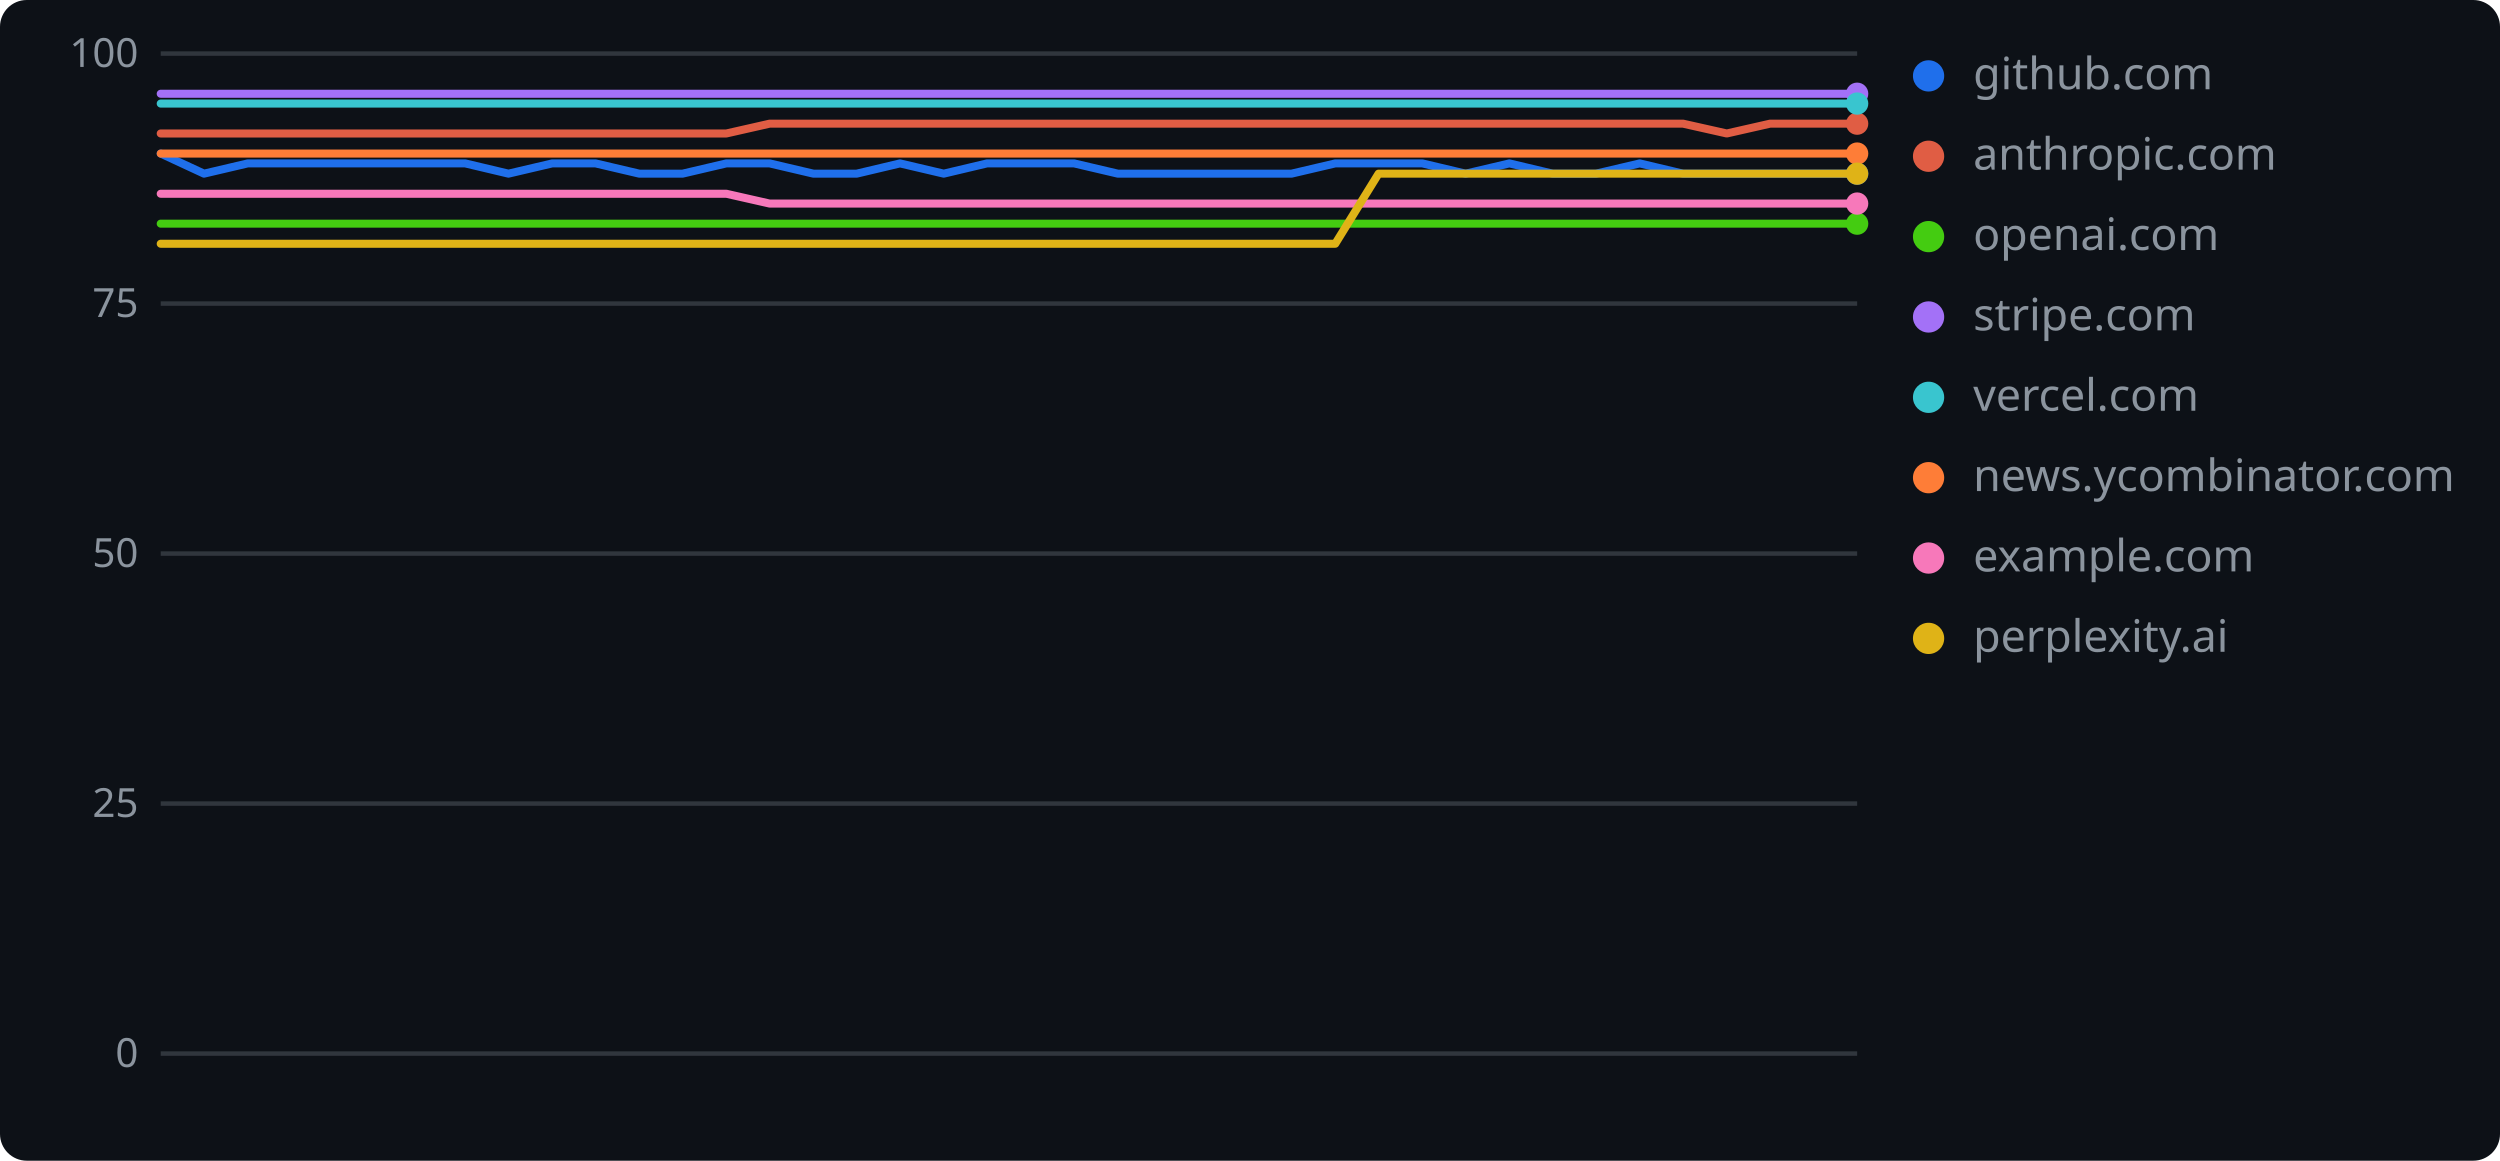
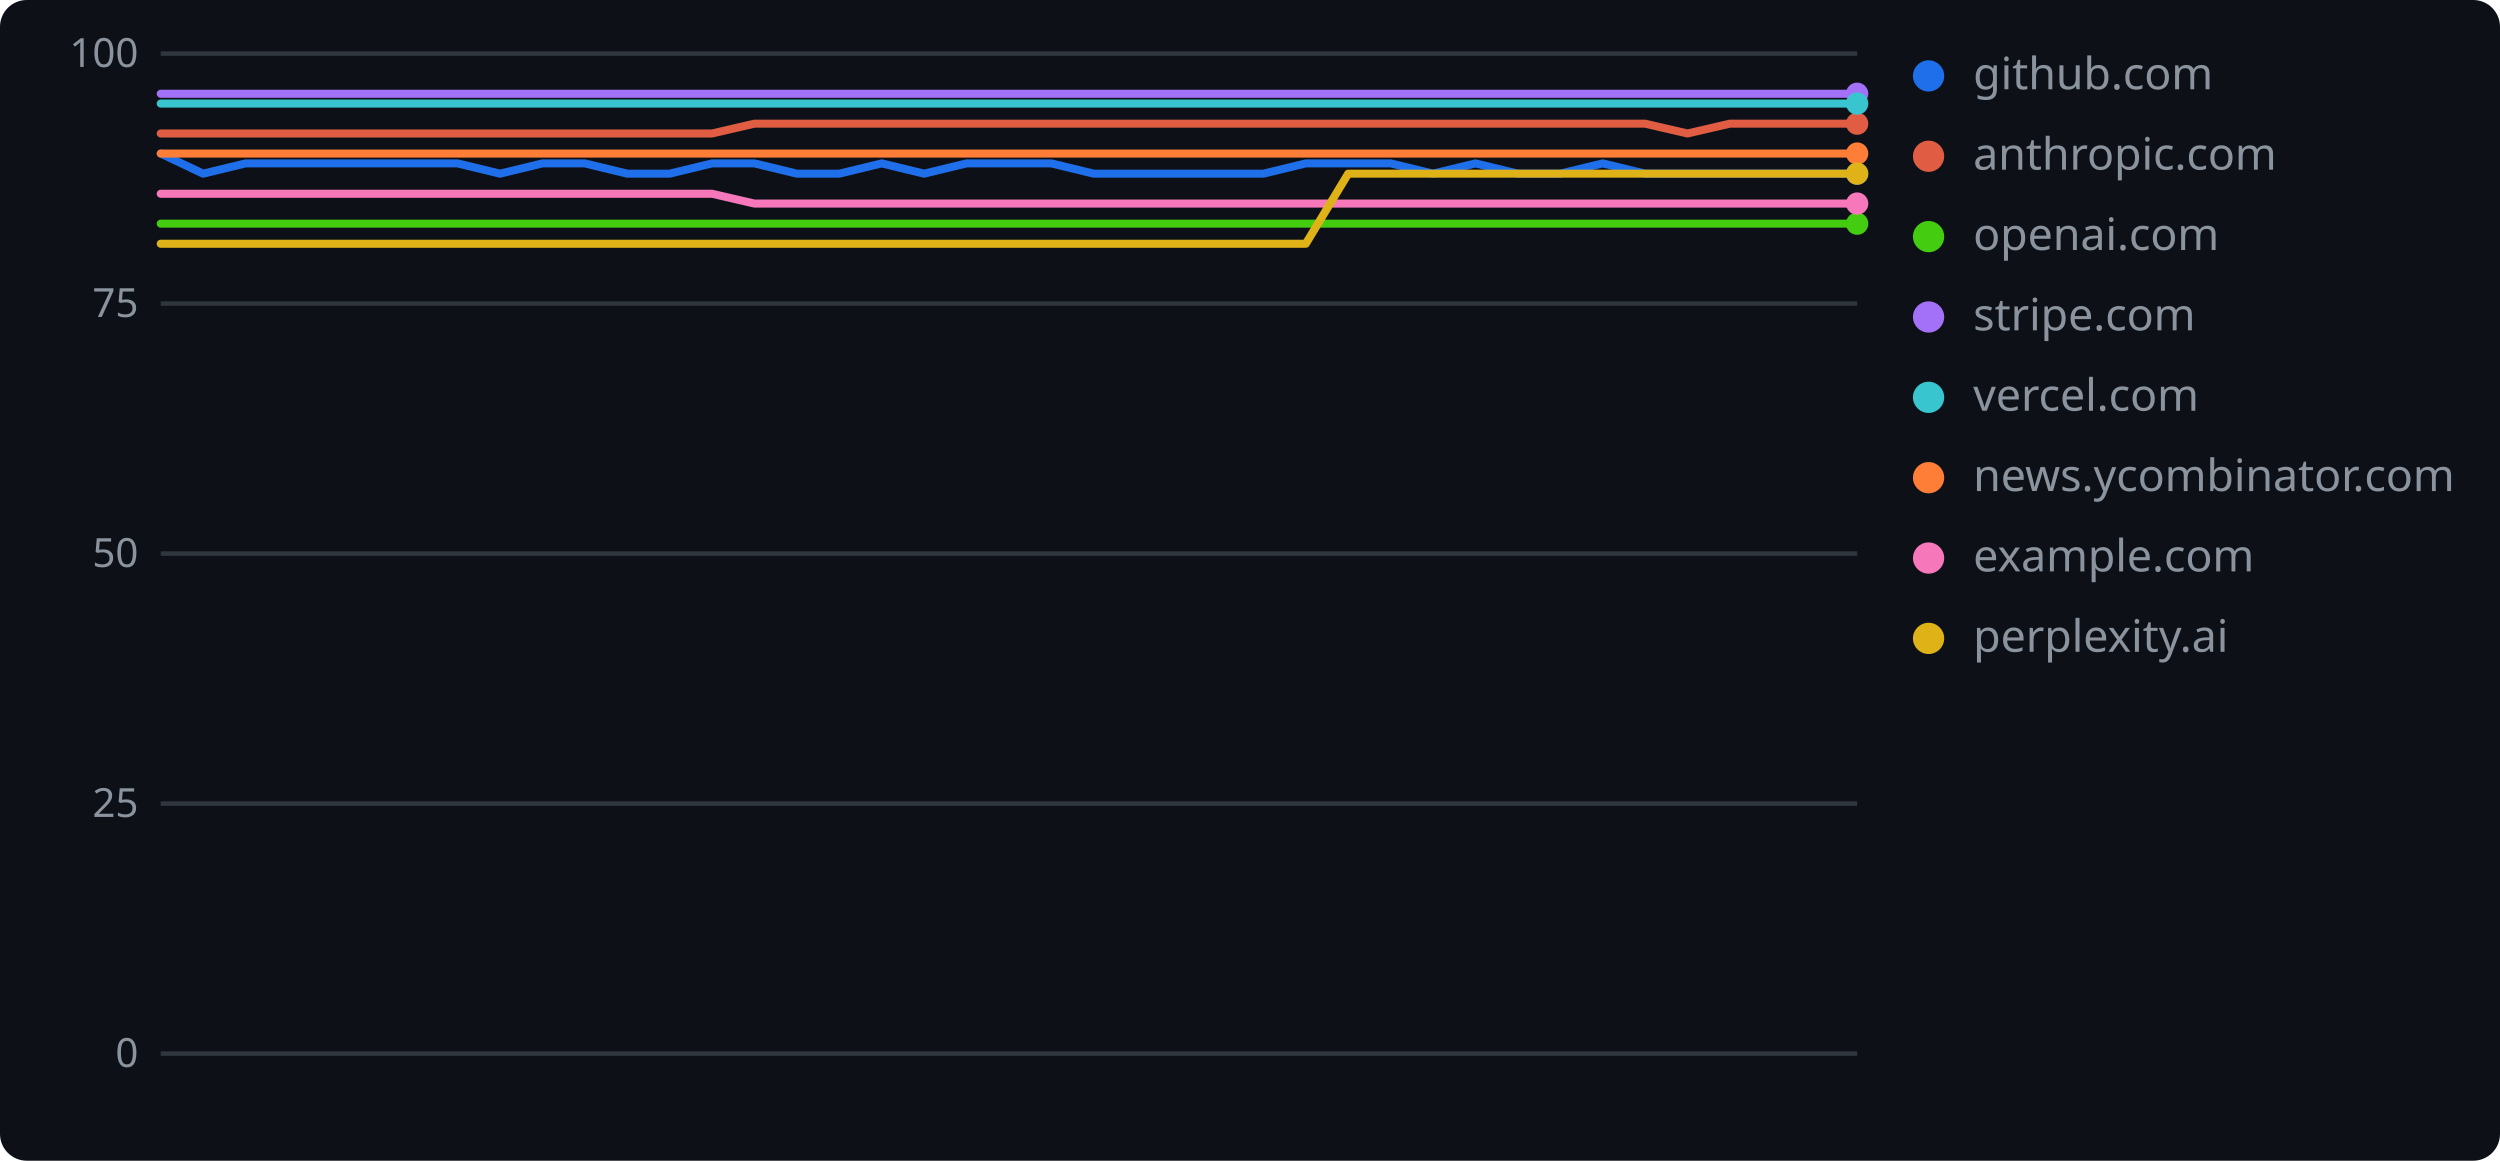
<svg xmlns="http://www.w3.org/2000/svg" width="560" height="260" role="img" aria-label="geolint scores over time">
  <rect width="560" height="260" rx="6" fill="#0d1117" />
  <line x1="36" y1="236.0" x2="416" y2="236.0" stroke="#30363d" stroke-width="1" />
  <text x="31" y="239" text-anchor="end" font-family="Verdana,Geneva,sans-serif" font-size="9" fill="#8b949e">0</text>
  <line x1="36" y1="180.0" x2="416" y2="180.0" stroke="#30363d" stroke-width="1" />
  <text x="31" y="183" text-anchor="end" font-family="Verdana,Geneva,sans-serif" font-size="9" fill="#8b949e">25</text>
  <line x1="36" y1="124.0" x2="416" y2="124.0" stroke="#30363d" stroke-width="1" />
  <text x="31" y="127" text-anchor="end" font-family="Verdana,Geneva,sans-serif" font-size="9" fill="#8b949e">50</text>
  <line x1="36" y1="68.0" x2="416" y2="68.0" stroke="#30363d" stroke-width="1" />
  <text x="31" y="71" text-anchor="end" font-family="Verdana,Geneva,sans-serif" font-size="9" fill="#8b949e">75</text>
  <line x1="36" y1="12.0" x2="416" y2="12.0" stroke="#30363d" stroke-width="1" />
  <text x="31" y="15" text-anchor="end" font-family="Verdana,Geneva,sans-serif" font-size="9" fill="#8b949e">100</text>
-   <polyline points="36.0,34.4 45.7,38.9 55.5,36.6 65.2,36.6 75.0,36.6 84.7,36.6 94.5,36.6 104.2,36.6 113.9,38.9 123.7,36.6 133.4,36.6 143.2,38.9 152.9,38.9 162.7,36.6 172.4,36.6 182.2,38.9 191.9,38.9 201.6,36.6 211.4,38.9 221.1,36.6 230.9,36.6 240.6,36.6 250.4,38.9 260.1,38.9 269.8,38.9 279.6,38.9 289.3,38.9 299.1,36.6 308.8,36.6 318.6,36.6 328.3,38.9 338.1,36.6 347.8,38.9 357.5,38.9 367.3,36.6 377.0,38.9 386.8,38.9 396.5,38.9 406.3,38.9 416.0,38.9" fill="none" stroke="#1f6feb" stroke-width="1.8" stroke-linejoin="round" stroke-linecap="round" />
+   <polyline points="36.0,34.4 45.5,38.9 55.0,36.6 64.5,36.6 74.0,36.6 83.5,36.6 93.0,36.6 102.5,36.6 112.0,38.9 121.5,36.6 131.0,36.6 140.5,38.9 150.0,38.9 159.5,36.6 169.0,36.6 178.5,38.9 188.0,38.9 197.5,36.6 207.0,38.9 216.5,36.6 226.0,36.6 235.5,36.6 245.0,38.9 254.5,38.9 264.0,38.9 273.5,38.9 283.0,38.9 292.5,36.6 302.0,36.6 311.5,36.6 321.0,38.9 330.5,36.6 340.0,38.9 349.5,38.9 359.0,36.6 368.5,38.9 378.0,38.9 387.5,38.9 397.0,38.9 406.5,38.9 416.0,38.9" fill="none" stroke="#1f6feb" stroke-width="1.8" stroke-linejoin="round" stroke-linecap="round" />
  <circle cx="416.0" cy="38.9" r="2.5" fill="#1f6feb" />
  <circle cx="432" cy="17" r="3.5" fill="#1f6feb" />
  <text x="442" y="20" font-family="Verdana,Geneva,sans-serif" font-size="10" fill="#8b949e">github.com</text>
-   <polyline points="36.0,29.9 45.7,29.9 55.5,29.9 65.2,29.9 75.0,29.9 84.7,29.9 94.5,29.9 104.2,29.9 113.9,29.9 123.7,29.9 133.4,29.9 143.2,29.9 152.9,29.9 162.7,29.9 172.4,27.7 182.2,27.7 191.9,27.7 201.6,27.7 211.4,27.7 221.1,27.7 230.9,27.7 240.6,27.7 250.4,27.7 260.1,27.7 269.8,27.7 279.6,27.7 289.3,27.7 299.1,27.7 308.8,27.7 318.6,27.7 328.3,27.7 338.1,27.7 347.8,27.7 357.5,27.7 367.3,27.7 377.0,27.7 386.8,29.9 396.5,27.7 406.3,27.7 416.0,27.7" fill="none" stroke="#e05d44" stroke-width="1.8" stroke-linejoin="round" stroke-linecap="round" />
+   <polyline points="36.0,29.9 45.5,29.9 55.0,29.9 64.5,29.9 74.0,29.9 83.5,29.9 93.0,29.9 102.5,29.9 112.0,29.9 121.5,29.9 131.0,29.9 140.5,29.9 150.0,29.9 159.5,29.9 169.0,27.7 178.5,27.7 188.0,27.7 197.5,27.7 207.0,27.7 216.5,27.7 226.0,27.7 235.5,27.7 245.0,27.7 254.5,27.7 264.0,27.7 273.5,27.7 283.0,27.7 292.5,27.7 302.0,27.7 311.5,27.7 321.0,27.7 330.5,27.7 340.0,27.7 349.5,27.7 359.0,27.7 368.5,27.7 378.0,29.9 387.5,27.7 397.0,27.7 406.5,27.7 416.0,27.7" fill="none" stroke="#e05d44" stroke-width="1.8" stroke-linejoin="round" stroke-linecap="round" />
  <circle cx="416.0" cy="27.7" r="2.5" fill="#e05d44" />
  <circle cx="432" cy="35" r="3.5" fill="#e05d44" />
  <text x="442" y="38" font-family="Verdana,Geneva,sans-serif" font-size="10" fill="#8b949e">anthropic.com</text>
-   <polyline points="36.0,50.1 45.7,50.1 55.5,50.1 65.2,50.1 75.0,50.1 84.7,50.1 94.5,50.1 104.2,50.1 113.9,50.1 123.7,50.1 133.4,50.1 143.2,50.1 152.9,50.1 162.7,50.1 172.4,50.1 182.2,50.1 191.9,50.1 201.6,50.1 211.4,50.1 221.1,50.1 230.9,50.1 240.6,50.1 250.4,50.1 260.1,50.1 269.8,50.1 279.6,50.1 289.3,50.1 299.1,50.1 308.8,50.1 318.6,50.1 328.3,50.1 338.1,50.1 347.8,50.1 357.5,50.1 367.3,50.1 377.0,50.1 386.8,50.1 396.5,50.1 406.3,50.1 416.0,50.1" fill="none" stroke="#4c1" stroke-width="1.8" stroke-linejoin="round" stroke-linecap="round" />
+   <polyline points="36.0,50.1 45.5,50.1 55.0,50.1 64.5,50.1 74.0,50.1 83.5,50.1 93.0,50.1 102.5,50.1 112.0,50.1 121.5,50.1 131.0,50.1 140.5,50.1 150.0,50.1 159.5,50.1 169.0,50.1 178.5,50.1 188.0,50.1 197.5,50.1 207.0,50.1 216.5,50.1 226.0,50.1 235.5,50.1 245.0,50.1 254.5,50.1 264.0,50.1 273.5,50.1 283.0,50.1 292.5,50.1 302.0,50.1 311.5,50.1 321.0,50.1 330.5,50.1 340.0,50.1 349.5,50.1 359.0,50.1 368.5,50.1 378.0,50.1 387.5,50.1 397.0,50.1 406.5,50.1 416.0,50.1" fill="none" stroke="#4c1" stroke-width="1.8" stroke-linejoin="round" stroke-linecap="round" />
  <circle cx="416.0" cy="50.1" r="2.5" fill="#4c1" />
  <circle cx="432" cy="53" r="3.5" fill="#4c1" />
  <text x="442" y="56" font-family="Verdana,Geneva,sans-serif" font-size="10" fill="#8b949e">openai.com</text>
-   <polyline points="36.0,21.0 45.7,21.0 55.5,21.0 65.2,21.0 75.0,21.0 84.7,21.0 94.5,21.0 104.2,21.0 113.9,21.0 123.7,21.0 133.4,21.0 143.2,21.0 152.9,21.0 162.7,21.0 172.4,21.0 182.2,21.0 191.9,21.0 201.6,21.0 211.4,21.0 221.1,21.0 230.9,21.0 240.6,21.0 250.4,21.0 260.1,21.0 269.8,21.0 279.6,21.0 289.3,21.0 299.1,21.0 308.8,21.0 318.6,21.0 328.3,21.0 338.1,21.0 347.8,21.0 357.5,21.0 367.3,21.0 377.0,21.0 386.8,21.0 396.5,21.0 406.3,21.0 416.0,21.0" fill="none" stroke="#a371f7" stroke-width="1.8" stroke-linejoin="round" stroke-linecap="round" />
+   <polyline points="36.0,21.0 45.5,21.0 55.0,21.0 64.5,21.0 74.0,21.0 83.5,21.0 93.0,21.0 102.5,21.0 112.0,21.0 121.5,21.0 131.0,21.0 140.5,21.0 150.0,21.0 159.5,21.0 169.0,21.0 178.5,21.0 188.0,21.0 197.5,21.0 207.0,21.0 216.5,21.0 226.0,21.0 235.5,21.0 245.0,21.0 254.5,21.0 264.0,21.0 273.5,21.0 283.0,21.0 292.5,21.0 302.0,21.0 311.5,21.0 321.0,21.0 330.5,21.0 340.0,21.0 349.5,21.0 359.0,21.0 368.5,21.0 378.0,21.0 387.5,21.0 397.0,21.0 406.5,21.0 416.0,21.0" fill="none" stroke="#a371f7" stroke-width="1.8" stroke-linejoin="round" stroke-linecap="round" />
  <circle cx="416.0" cy="21.0" r="2.5" fill="#a371f7" />
  <circle cx="432" cy="71" r="3.5" fill="#a371f7" />
  <text x="442" y="74" font-family="Verdana,Geneva,sans-serif" font-size="10" fill="#8b949e">stripe.com</text>
-   <polyline points="36.0,23.2 45.7,23.2 55.5,23.2 65.2,23.2 75.0,23.2 84.7,23.2 94.5,23.2 104.2,23.2 113.9,23.2 123.7,23.2 133.4,23.2 143.2,23.2 152.9,23.2 162.7,23.2 172.4,23.2 182.2,23.2 191.9,23.2 201.6,23.2 211.4,23.2 221.1,23.2 230.9,23.2 240.6,23.2 250.4,23.2 260.1,23.2 269.8,23.2 279.6,23.2 289.3,23.2 299.1,23.2 308.8,23.2 318.6,23.2 328.3,23.2 338.1,23.2 347.8,23.2 357.5,23.2 367.3,23.2 377.0,23.2 386.8,23.2 396.5,23.2 406.3,23.2 416.0,23.2" fill="none" stroke="#39c5cf" stroke-width="1.8" stroke-linejoin="round" stroke-linecap="round" />
+   <polyline points="36.0,23.2 45.5,23.2 55.0,23.2 64.5,23.2 74.0,23.2 83.5,23.2 93.0,23.2 102.5,23.2 112.0,23.2 121.5,23.2 131.0,23.2 140.5,23.2 150.0,23.2 159.5,23.2 169.0,23.2 178.5,23.2 188.0,23.2 197.5,23.2 207.0,23.2 216.5,23.2 226.0,23.2 235.5,23.2 245.0,23.2 254.5,23.2 264.0,23.2 273.5,23.2 283.0,23.2 292.5,23.2 302.0,23.2 311.5,23.2 321.0,23.2 330.5,23.2 340.0,23.2 349.5,23.2 359.0,23.2 368.5,23.2 378.0,23.2 387.5,23.2 397.0,23.2 406.5,23.2 416.0,23.2" fill="none" stroke="#39c5cf" stroke-width="1.8" stroke-linejoin="round" stroke-linecap="round" />
  <circle cx="416.0" cy="23.2" r="2.5" fill="#39c5cf" />
  <circle cx="432" cy="89" r="3.5" fill="#39c5cf" />
  <text x="442" y="92" font-family="Verdana,Geneva,sans-serif" font-size="10" fill="#8b949e">vercel.com</text>
-   <polyline points="36.0,34.4 45.7,34.4 55.5,34.4 65.2,34.4 75.0,34.4 84.7,34.4 94.5,34.4 104.2,34.4 113.9,34.4 123.7,34.4 133.4,34.4 143.2,34.4 152.9,34.4 162.7,34.4 172.4,34.4 182.2,34.4 191.9,34.4 201.6,34.4 211.4,34.4 221.1,34.4 230.9,34.4 240.6,34.4 250.4,34.4 260.1,34.4 269.8,34.4 279.6,34.4 289.3,34.4 299.1,34.4 308.8,34.4 318.6,34.4 328.3,34.4 338.1,34.4 347.8,34.4 357.5,34.4 367.3,34.4 377.0,34.4 386.8,34.4 396.5,34.4 406.3,34.4 416.0,34.4" fill="none" stroke="#fe7d37" stroke-width="1.8" stroke-linejoin="round" stroke-linecap="round" />
+   <polyline points="36.0,34.4 45.5,34.4 55.0,34.4 64.5,34.4 74.0,34.4 83.5,34.4 93.0,34.4 102.5,34.4 112.0,34.4 121.5,34.4 131.0,34.4 140.5,34.4 150.0,34.4 159.5,34.4 169.0,34.4 178.5,34.4 188.0,34.4 197.5,34.4 207.0,34.4 216.5,34.4 226.0,34.4 235.5,34.4 245.0,34.4 254.5,34.4 264.0,34.4 273.5,34.4 283.0,34.4 292.5,34.4 302.0,34.4 311.5,34.4 321.0,34.4 330.5,34.4 340.0,34.4 349.5,34.4 359.0,34.4 368.5,34.4 378.0,34.4 387.5,34.4 397.0,34.4 406.5,34.4 416.0,34.4" fill="none" stroke="#fe7d37" stroke-width="1.8" stroke-linejoin="round" stroke-linecap="round" />
  <circle cx="416.0" cy="34.4" r="2.5" fill="#fe7d37" />
  <circle cx="432" cy="107" r="3.5" fill="#fe7d37" />
  <text x="442" y="110" font-family="Verdana,Geneva,sans-serif" font-size="10" fill="#8b949e">news.ycombinator.com</text>
-   <polyline points="36.0,43.4 45.7,43.4 55.5,43.4 65.2,43.4 75.0,43.4 84.7,43.4 94.5,43.4 104.2,43.4 113.9,43.4 123.7,43.4 133.4,43.4 143.2,43.4 152.9,43.4 162.7,43.4 172.4,45.6 182.2,45.6 191.9,45.6 201.6,45.6 211.4,45.6 221.1,45.6 230.9,45.6 240.6,45.6 250.4,45.6 260.1,45.6 269.8,45.6 279.6,45.6 289.3,45.6 299.1,45.6 308.8,45.6 318.6,45.6 328.3,45.6 338.1,45.6 347.8,45.6 357.5,45.6 367.3,45.6 377.0,45.6 386.8,45.6 396.5,45.6 406.3,45.6 416.0,45.6" fill="none" stroke="#f778ba" stroke-width="1.8" stroke-linejoin="round" stroke-linecap="round" />
+   <polyline points="36.0,43.4 45.5,43.4 55.0,43.4 64.5,43.4 74.0,43.4 83.5,43.4 93.0,43.4 102.5,43.4 112.0,43.4 121.5,43.4 131.0,43.4 140.5,43.4 150.0,43.4 159.5,43.4 169.0,45.6 178.5,45.6 188.0,45.6 197.5,45.6 207.0,45.6 216.5,45.6 226.0,45.6 235.5,45.6 245.0,45.6 254.5,45.6 264.0,45.6 273.5,45.6 283.0,45.6 292.5,45.6 302.0,45.6 311.5,45.6 321.0,45.6 330.5,45.6 340.0,45.6 349.5,45.6 359.0,45.6 368.5,45.6 378.0,45.6 387.5,45.6 397.0,45.6 406.5,45.6 416.0,45.6" fill="none" stroke="#f778ba" stroke-width="1.8" stroke-linejoin="round" stroke-linecap="round" />
  <circle cx="416.0" cy="45.6" r="2.5" fill="#f778ba" />
  <circle cx="432" cy="125" r="3.5" fill="#f778ba" />
  <text x="442" y="128" font-family="Verdana,Geneva,sans-serif" font-size="10" fill="#8b949e">example.com</text>
-   <polyline points="36.0,54.6 45.7,54.6 55.5,54.6 65.2,54.6 75.0,54.6 84.7,54.6 94.5,54.6 104.2,54.6 113.9,54.6 123.7,54.6 133.4,54.6 143.2,54.6 152.9,54.6 162.7,54.6 172.4,54.6 182.2,54.6 191.9,54.6 201.6,54.6 211.4,54.6 221.1,54.6 230.9,54.6 240.6,54.6 250.4,54.6 260.1,54.6 269.8,54.6 279.6,54.6 289.3,54.6 299.1,54.6 308.8,38.9 318.6,38.9 328.3,38.9 338.1,38.9 347.8,38.9 357.5,38.9 367.3,38.9 377.0,38.9 386.8,38.9 396.5,38.9 406.3,38.9 416.0,38.9" fill="none" stroke="#dfb317" stroke-width="1.8" stroke-linejoin="round" stroke-linecap="round" />
+   <polyline points="36.0,54.6 45.5,54.6 55.0,54.6 64.5,54.6 74.0,54.6 83.5,54.6 93.0,54.6 102.5,54.6 112.0,54.6 121.5,54.6 131.0,54.6 140.5,54.6 150.0,54.6 159.5,54.6 169.0,54.6 178.5,54.6 188.0,54.6 197.5,54.6 207.0,54.6 216.5,54.6 226.0,54.6 235.5,54.6 245.0,54.6 254.5,54.6 264.0,54.6 273.5,54.6 283.0,54.6 292.5,54.6 302.0,38.9 311.5,38.9 321.0,38.9 330.5,38.9 340.0,38.9 349.5,38.9 359.0,38.9 368.5,38.9 378.0,38.9 387.5,38.9 397.0,38.9 406.5,38.9 416.0,38.9" fill="none" stroke="#dfb317" stroke-width="1.8" stroke-linejoin="round" stroke-linecap="round" />
  <circle cx="416.0" cy="38.9" r="2.5" fill="#dfb317" />
  <circle cx="432" cy="143" r="3.5" fill="#dfb317" />
  <text x="442" y="146" font-family="Verdana,Geneva,sans-serif" font-size="10" fill="#8b949e">perplexity.ai</text>
</svg>
